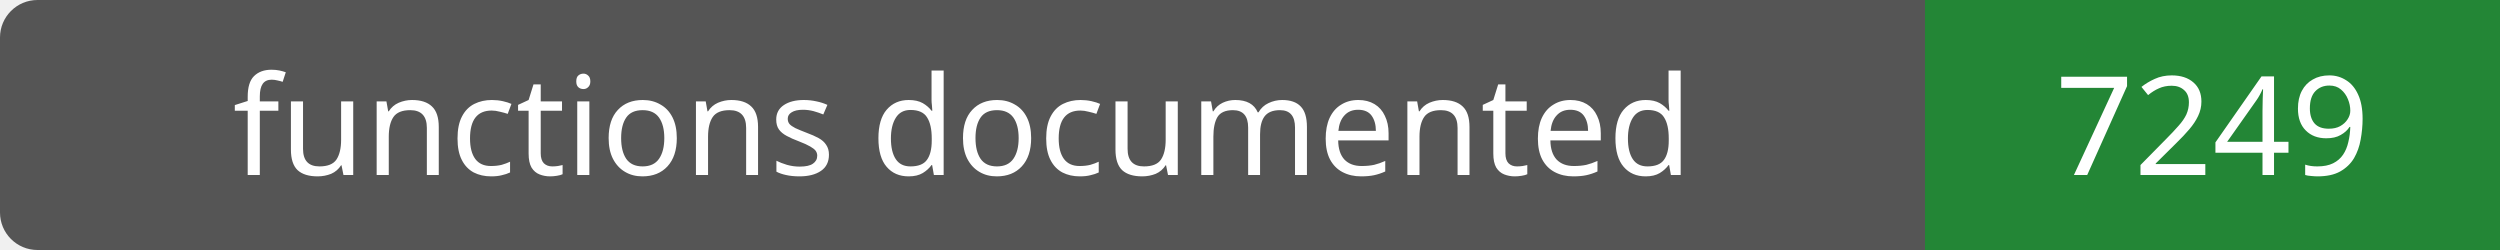
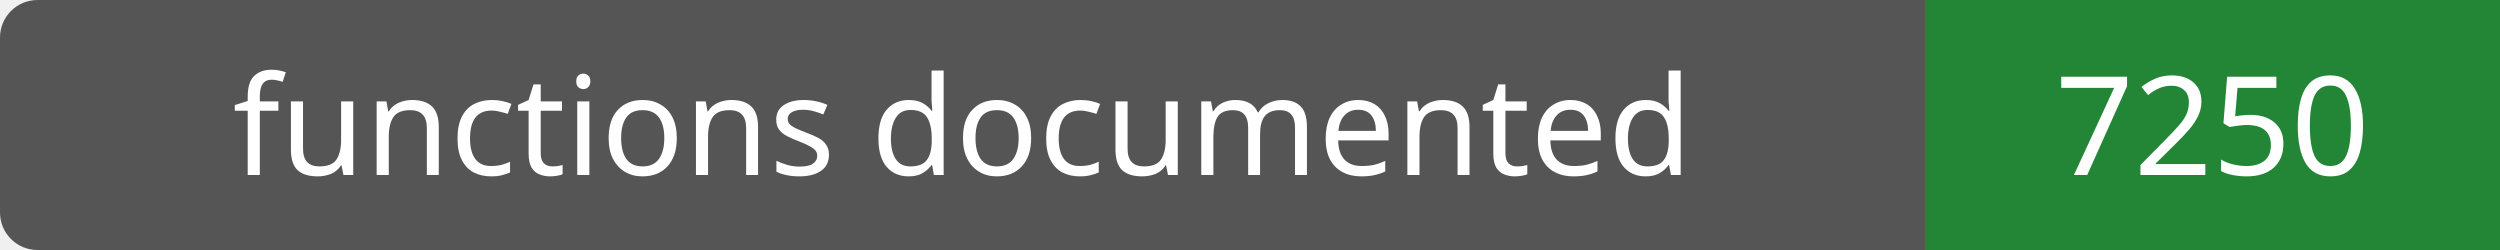
- <svg xmlns="http://www.w3.org/2000/svg" width="200" height="20" role="img" aria-label="functions documented: 7249">
+ <svg xmlns="http://www.w3.org/2000/svg" width="200" height="20" role="img" aria-label="functions documented: 7250">
  <rect width="200" height="20" rx="3" fill="#555" />
  <path fill="#238636" d="M154 0h46v20H154z" />
  <g fill="#fff" text-anchor="middle" font-family="Verdana,sans-serif" font-size="11">
    <text x="77.0" y="14">functions documented</text>
-     <text x="177.0" y="14">7249</text>
+     <text x="177.0" y="14">7250</text>
  </g>
</svg>
